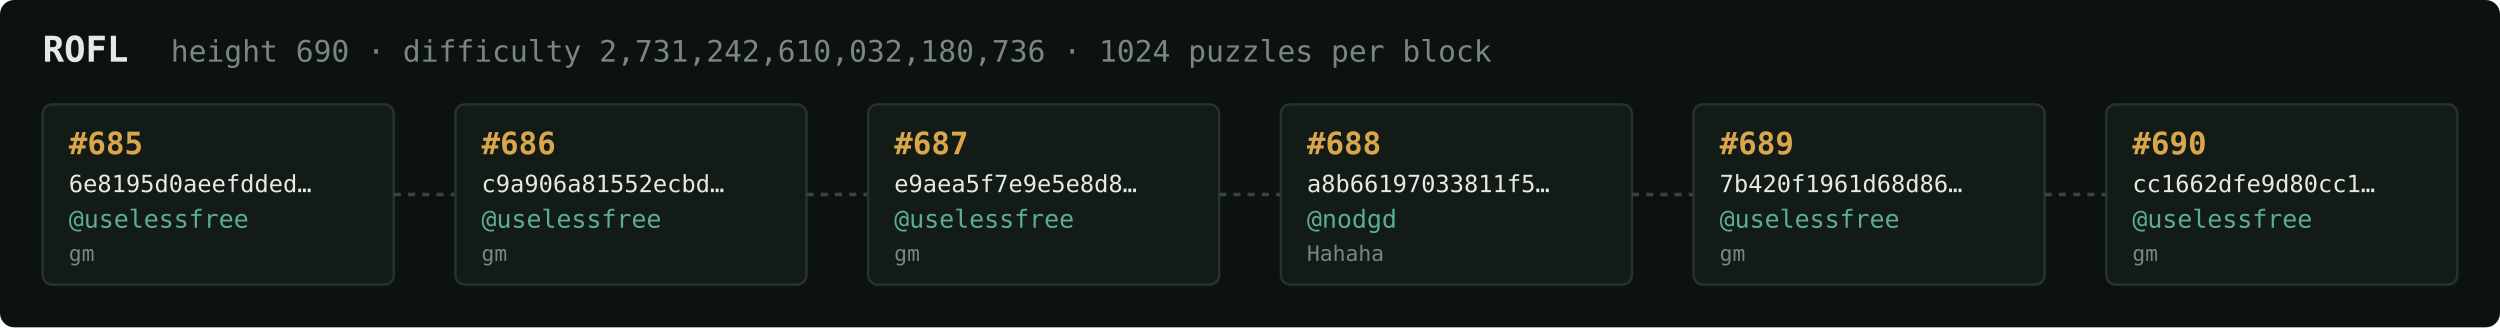
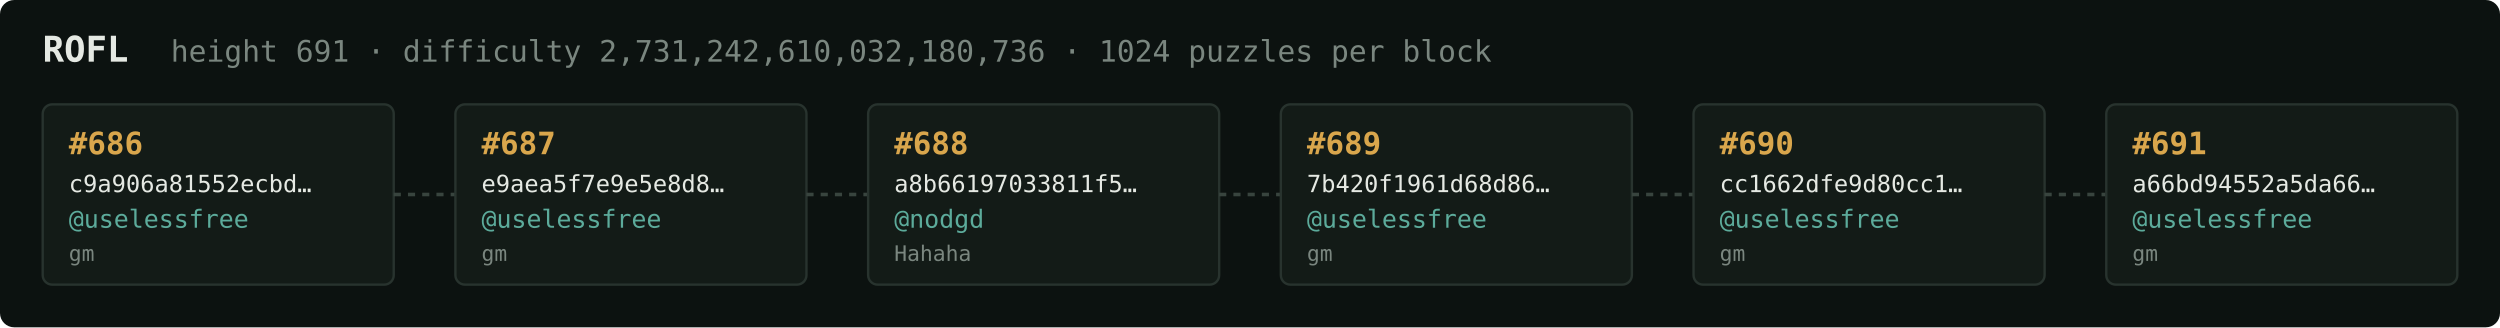
<svg xmlns="http://www.w3.org/2000/svg" width="1054" height="138" viewBox="0 0 1054 138" font-family="ui-monospace,SFMono-Regular,Menlo,monospace">
  <rect fill="#0c1210" width="1054" height="138" rx="6" />
  <text x="18" y="26" fill="#e5e9e3" font-size="15" font-weight="700">ROFL</text>
-   <text x="72" y="26" fill="#7a867f" font-size="12.5">height 690 · difficulty 2,731,242,610,032,180,736 · 1024 puzzles per block</text>
+   <text x="72" y="26" fill="#7a867f" font-size="12.5">height 691 · difficulty 2,731,242,610,032,180,736 · 1024 puzzles per block</text>
  <rect x="18" y="44" width="148" height="76" rx="4" fill="#131b17" stroke="#28332e" stroke-width="1" />
-   <text x="29" y="65" fill="#d9a64c" font-size="13" font-weight="700">#685</text>
-   <text x="29" y="81" fill="#e5e9e3" font-size="10">6e8195d0aeefdded…</text>
+   <text x="29" y="65" fill="#d9a64c" font-size="13" font-weight="700">#686</text>
+   <text x="29" y="81" fill="#e5e9e3" font-size="10">c9a906a81552ecbd…</text>
  <text x="29" y="96" fill="#5cab9b" font-size="10.5">@uselessfree</text>
  <text x="29" y="110" fill="#7a867f" font-size="9">gm</text>
  <line x1="166" y1="82.0" x2="192" y2="82.0" stroke="#38443e" stroke-width="1.5" stroke-dasharray="3 3" />
  <rect x="192" y="44" width="148" height="76" rx="4" fill="#131b17" stroke="#28332e" stroke-width="1" />
-   <text x="203" y="65" fill="#d9a64c" font-size="13" font-weight="700">#686</text>
-   <text x="203" y="81" fill="#e5e9e3" font-size="10">c9a906a81552ecbd…</text>
+   <text x="203" y="65" fill="#d9a64c" font-size="13" font-weight="700">#687</text>
+   <text x="203" y="81" fill="#e5e9e3" font-size="10">e9aea5f7e9e5e8d8…</text>
  <text x="203" y="96" fill="#5cab9b" font-size="10.5">@uselessfree</text>
  <text x="203" y="110" fill="#7a867f" font-size="9">gm</text>
  <line x1="340" y1="82.0" x2="366" y2="82.0" stroke="#38443e" stroke-width="1.5" stroke-dasharray="3 3" />
  <rect x="366" y="44" width="148" height="76" rx="4" fill="#131b17" stroke="#28332e" stroke-width="1" />
-   <text x="377" y="65" fill="#d9a64c" font-size="13" font-weight="700">#687</text>
-   <text x="377" y="81" fill="#e5e9e3" font-size="10">e9aea5f7e9e5e8d8…</text>
-   <text x="377" y="96" fill="#5cab9b" font-size="10.5">@uselessfree</text>
-   <text x="377" y="110" fill="#7a867f" font-size="9">gm</text>
+   <text x="377" y="65" fill="#d9a64c" font-size="13" font-weight="700">#688</text>
+   <text x="377" y="81" fill="#e5e9e3" font-size="10">a8b66197033811f5…</text>
+   <text x="377" y="96" fill="#5cab9b" font-size="10.5">@nodgd</text>
+   <text x="377" y="110" fill="#7a867f" font-size="9">Hahaha</text>
  <line x1="514" y1="82.0" x2="540" y2="82.0" stroke="#38443e" stroke-width="1.5" stroke-dasharray="3 3" />
  <rect x="540" y="44" width="148" height="76" rx="4" fill="#131b17" stroke="#28332e" stroke-width="1" />
-   <text x="551" y="65" fill="#d9a64c" font-size="13" font-weight="700">#688</text>
-   <text x="551" y="81" fill="#e5e9e3" font-size="10">a8b66197033811f5…</text>
-   <text x="551" y="96" fill="#5cab9b" font-size="10.5">@nodgd</text>
-   <text x="551" y="110" fill="#7a867f" font-size="9">Hahaha</text>
+   <text x="551" y="65" fill="#d9a64c" font-size="13" font-weight="700">#689</text>
+   <text x="551" y="81" fill="#e5e9e3" font-size="10">7b420f1961d68d86…</text>
+   <text x="551" y="96" fill="#5cab9b" font-size="10.5">@uselessfree</text>
+   <text x="551" y="110" fill="#7a867f" font-size="9">gm</text>
  <line x1="688" y1="82.0" x2="714" y2="82.0" stroke="#38443e" stroke-width="1.5" stroke-dasharray="3 3" />
  <rect x="714" y="44" width="148" height="76" rx="4" fill="#131b17" stroke="#28332e" stroke-width="1" />
-   <text x="725" y="65" fill="#d9a64c" font-size="13" font-weight="700">#689</text>
-   <text x="725" y="81" fill="#e5e9e3" font-size="10">7b420f1961d68d86…</text>
+   <text x="725" y="65" fill="#d9a64c" font-size="13" font-weight="700">#690</text>
+   <text x="725" y="81" fill="#e5e9e3" font-size="10">cc1662dfe9d80cc1…</text>
  <text x="725" y="96" fill="#5cab9b" font-size="10.5">@uselessfree</text>
  <text x="725" y="110" fill="#7a867f" font-size="9">gm</text>
  <line x1="862" y1="82.0" x2="888" y2="82.0" stroke="#38443e" stroke-width="1.5" stroke-dasharray="3 3" />
  <rect x="888" y="44" width="148" height="76" rx="4" fill="#131b17" stroke="#28332e" stroke-width="1" />
-   <text x="899" y="65" fill="#d9a64c" font-size="13" font-weight="700">#690</text>
-   <text x="899" y="81" fill="#e5e9e3" font-size="10">cc1662dfe9d80cc1…</text>
+   <text x="899" y="65" fill="#d9a64c" font-size="13" font-weight="700">#691</text>
+   <text x="899" y="81" fill="#e5e9e3" font-size="10">a66bd94552a5da66…</text>
  <text x="899" y="96" fill="#5cab9b" font-size="10.5">@uselessfree</text>
  <text x="899" y="110" fill="#7a867f" font-size="9">gm</text>
</svg>
